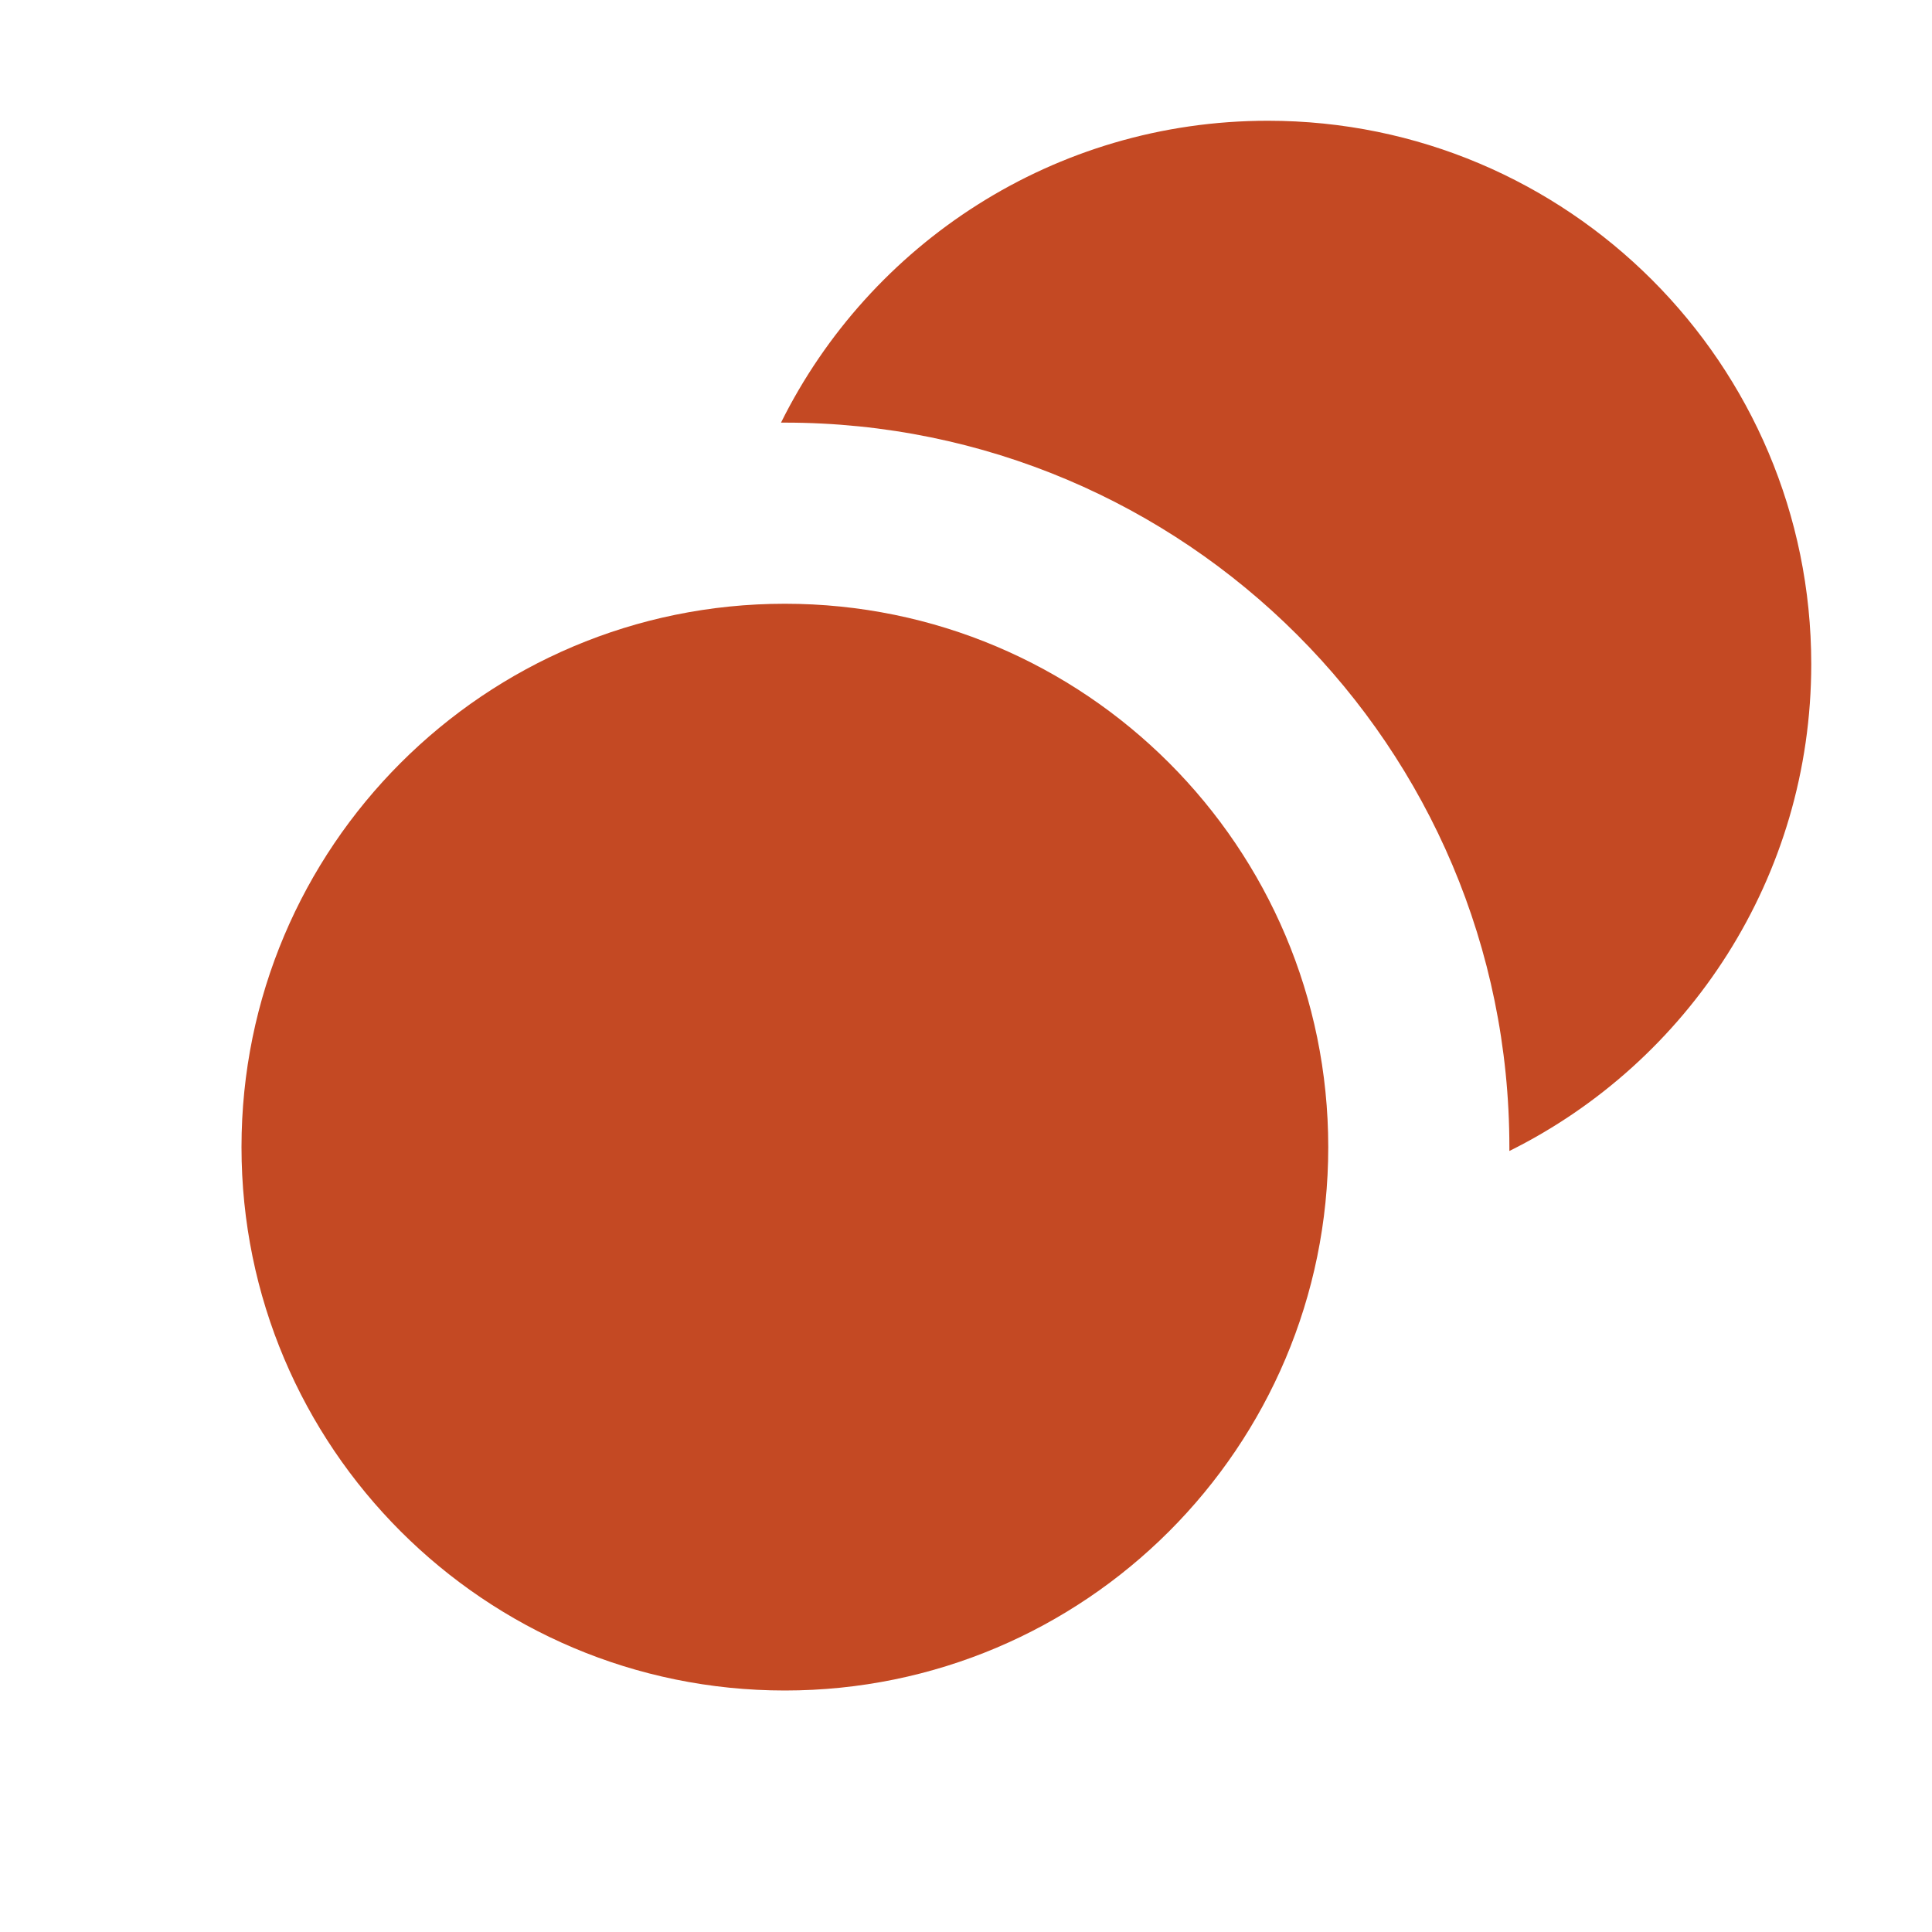
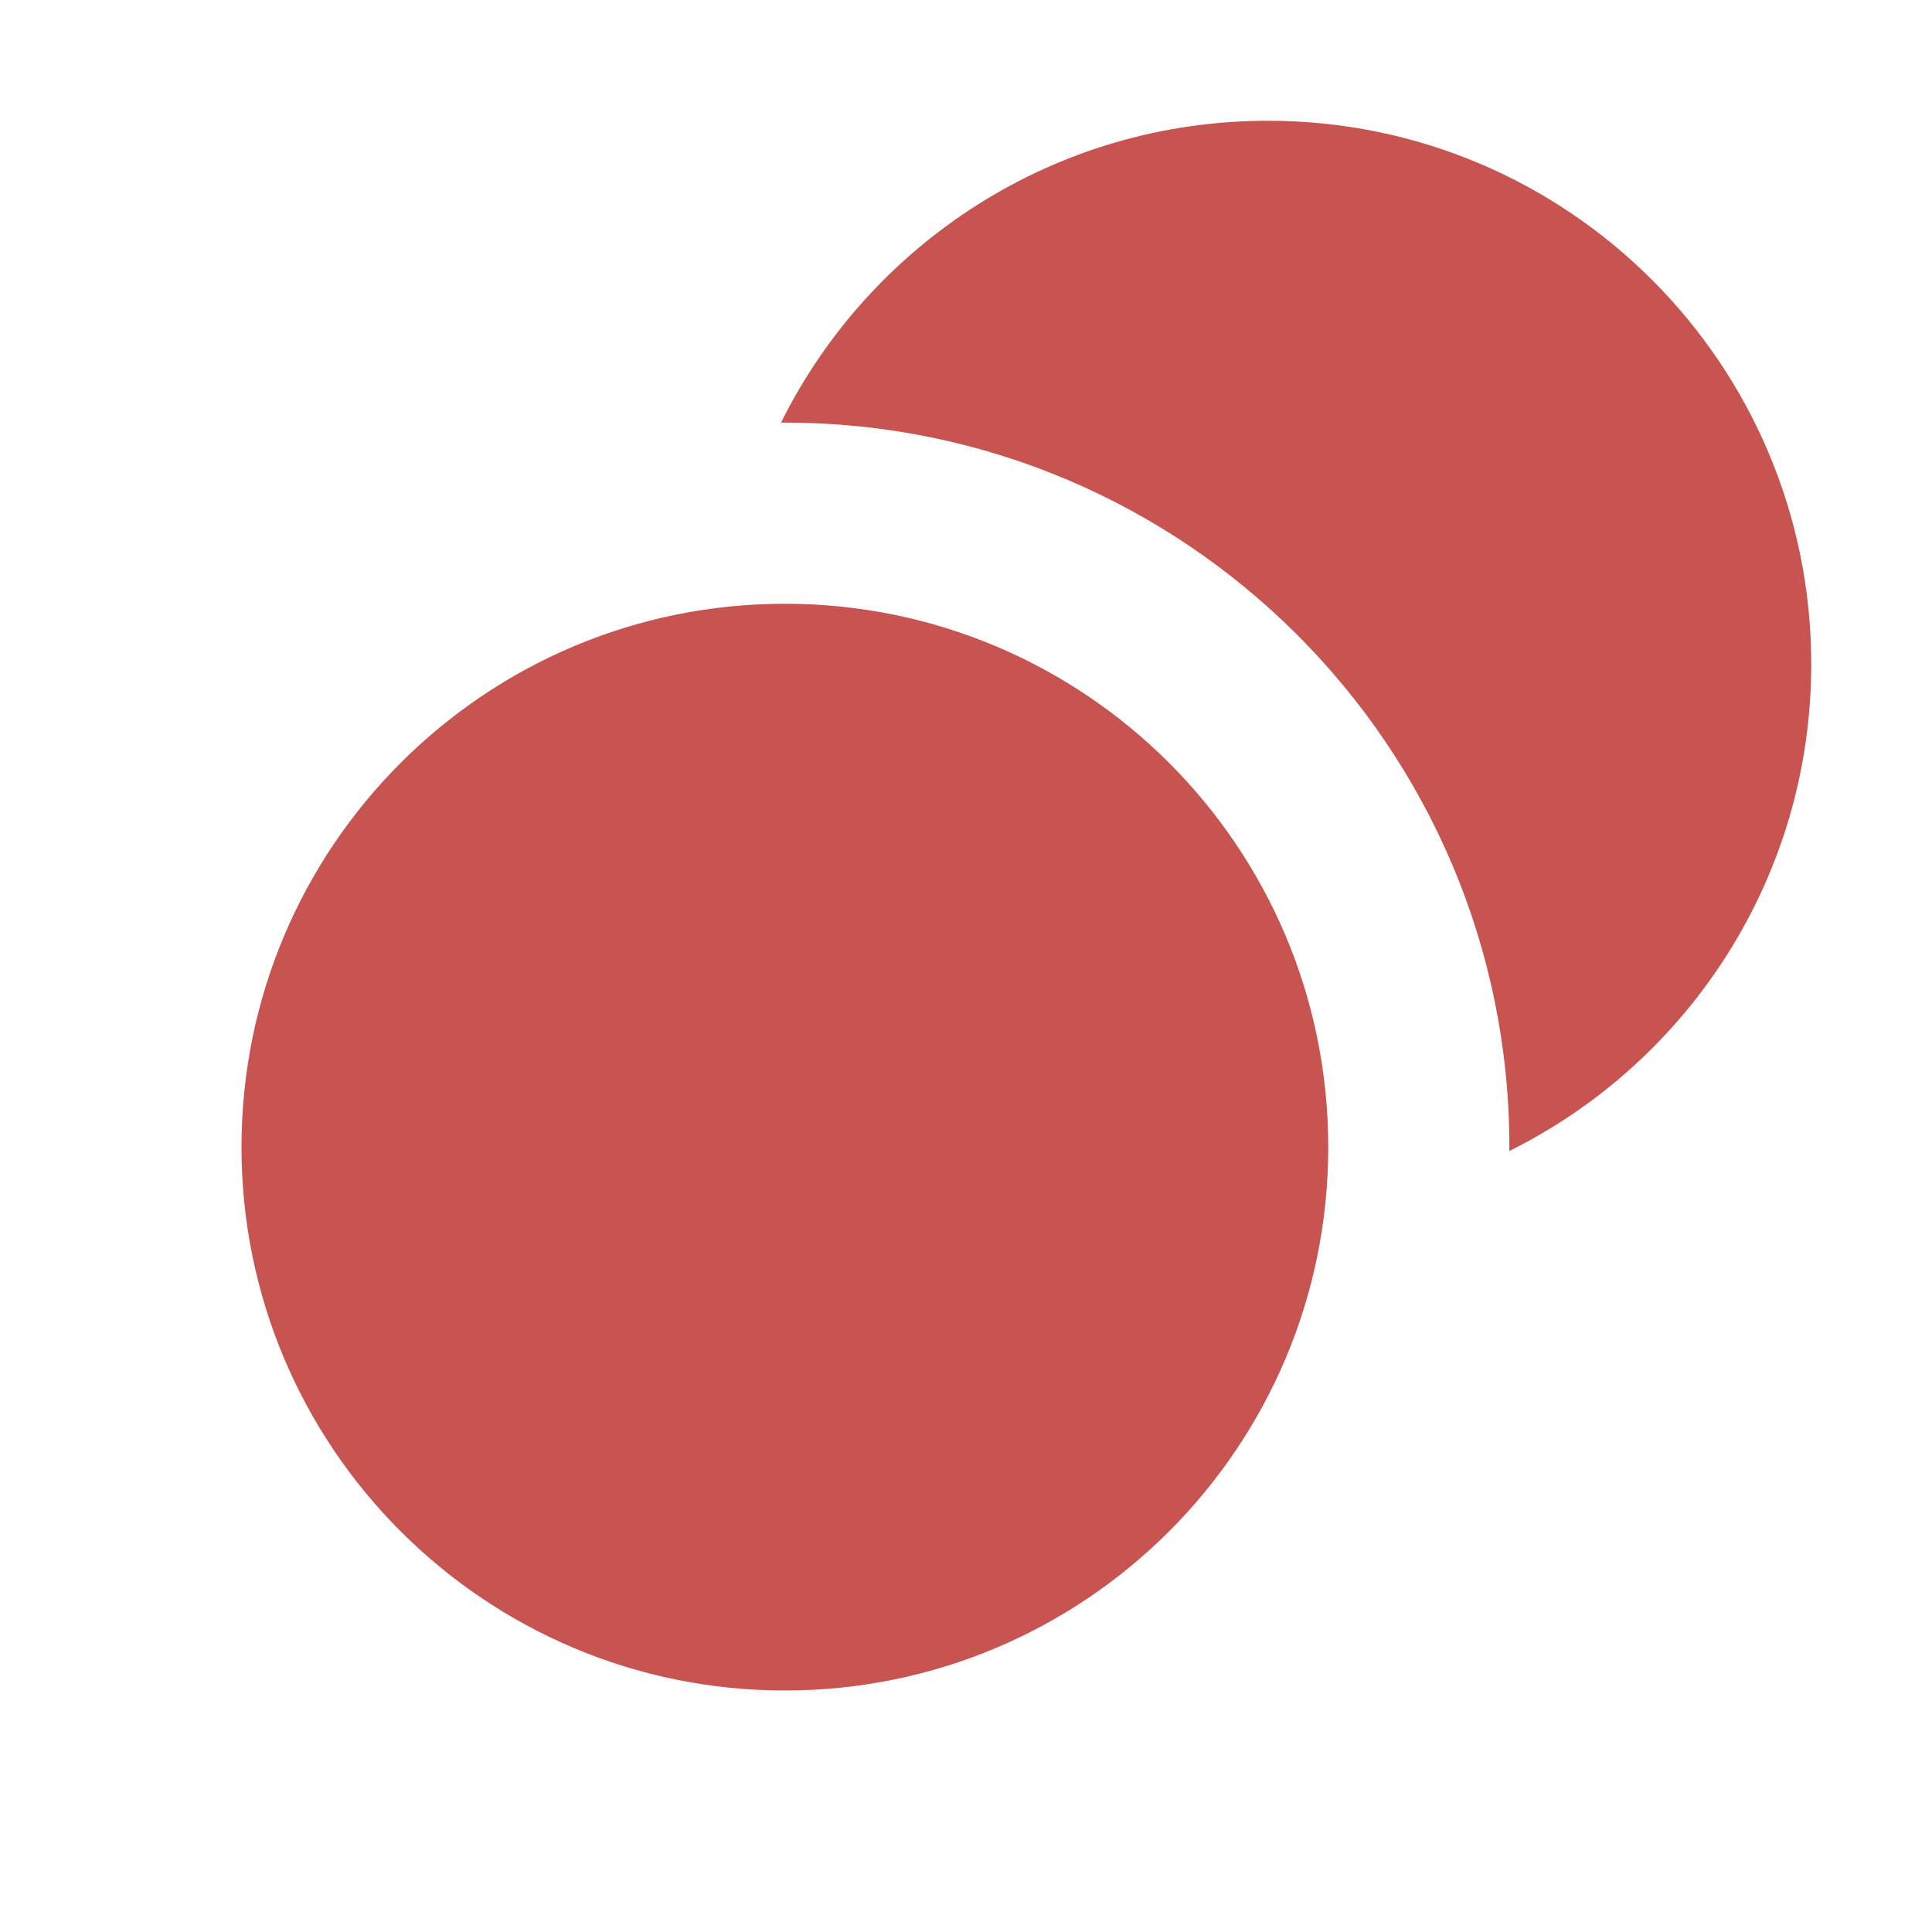
<svg xmlns="http://www.w3.org/2000/svg" width="16" height="16" viewBox="0 0 16 16">
  <g fill="none" fill-rule="evenodd">
-     <circle cx="6.5" cy="9.5" r="4.5" fill="#C44923" />
-     <path fill="#C44923" d="M6.468,3.5 C7.204,2.018 8.733,1 10.5,1 C12.985,1 15,3.015 15,5.5 C15,7.267 13.982,8.796 12.5,9.532 C12.5,9.522 12.5,9.511 12.5,9.5 C12.5,6.186 9.814,3.5 6.5,3.5 C6.489,3.5 6.478,3.5 6.468,3.5 Z" />
+     <circle cx="6.5" cy="9.5" r="4.5" fill="#C75450" />
+     <path fill="#C75450" d="M6.468,3.5 C7.204,2.018 8.733,1 10.5,1 C12.985,1 15,3.015 15,5.5 C15,7.267 13.982,8.796 12.5,9.532 C12.5,9.522 12.5,9.511 12.5,9.5 C12.5,6.186 9.814,3.5 6.5,3.5 C6.489,3.5 6.478,3.5 6.468,3.5 Z" />
  </g>
</svg>
